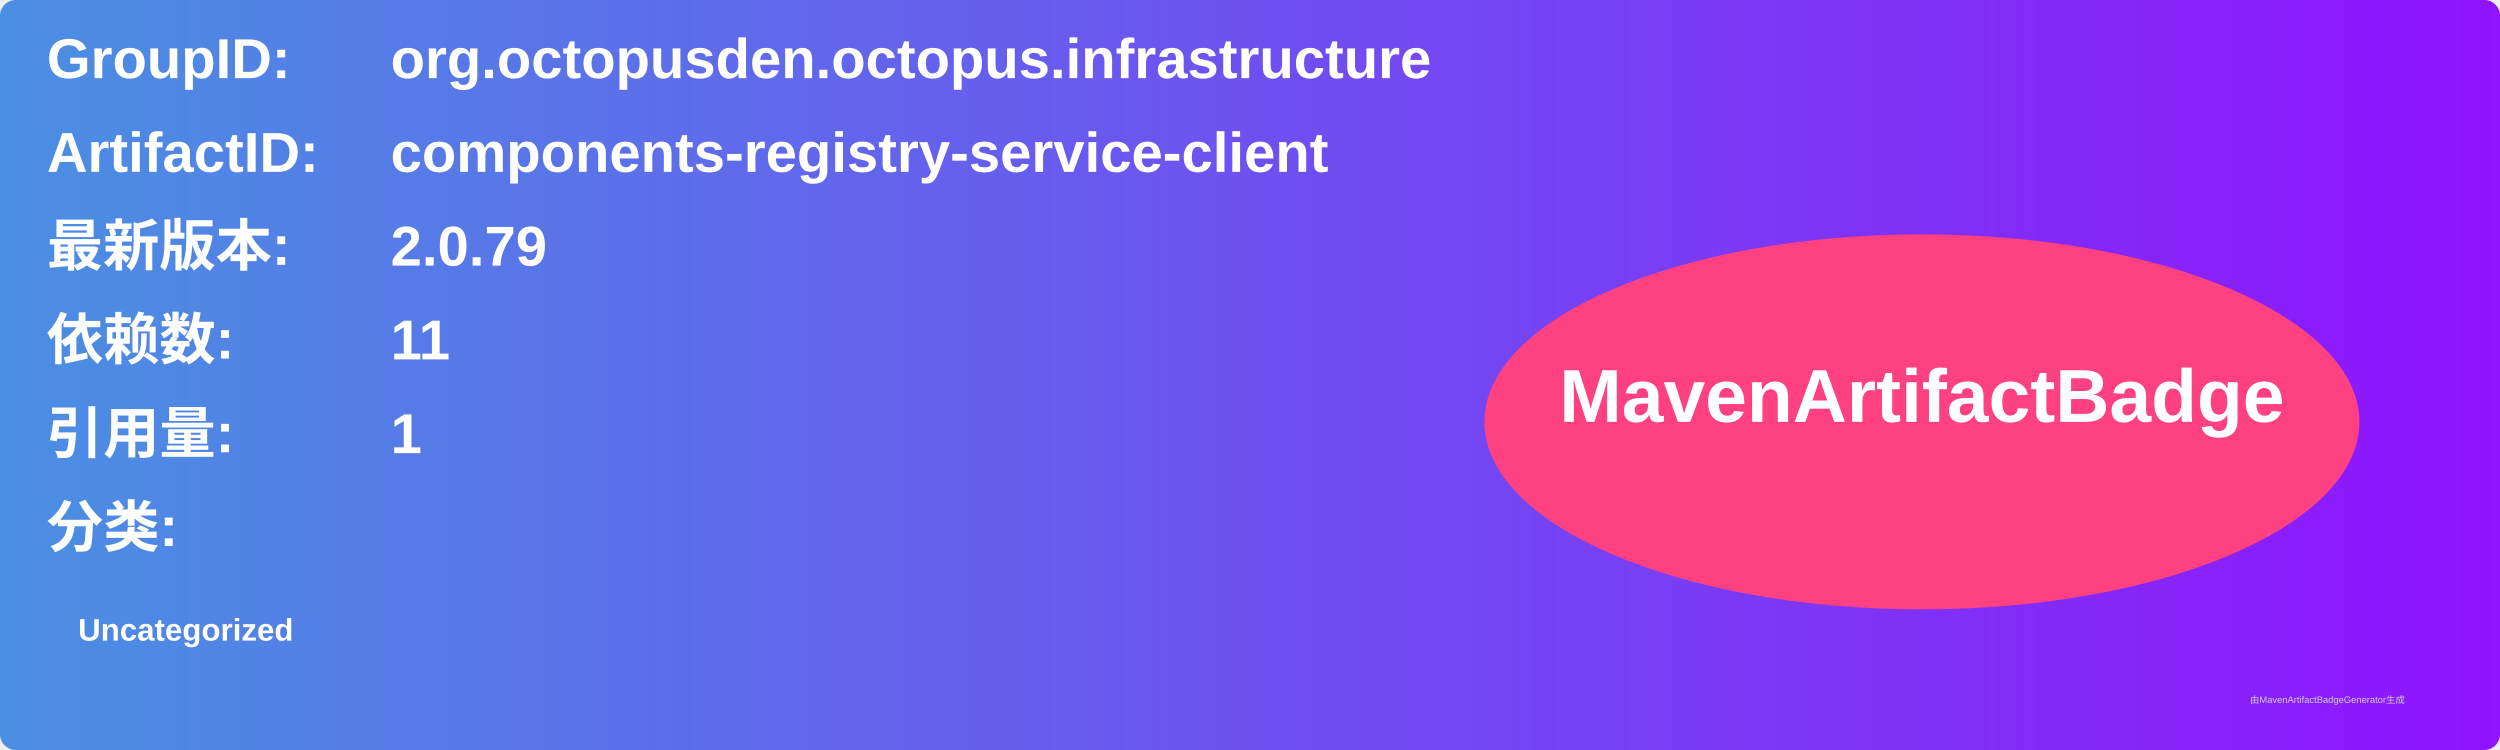
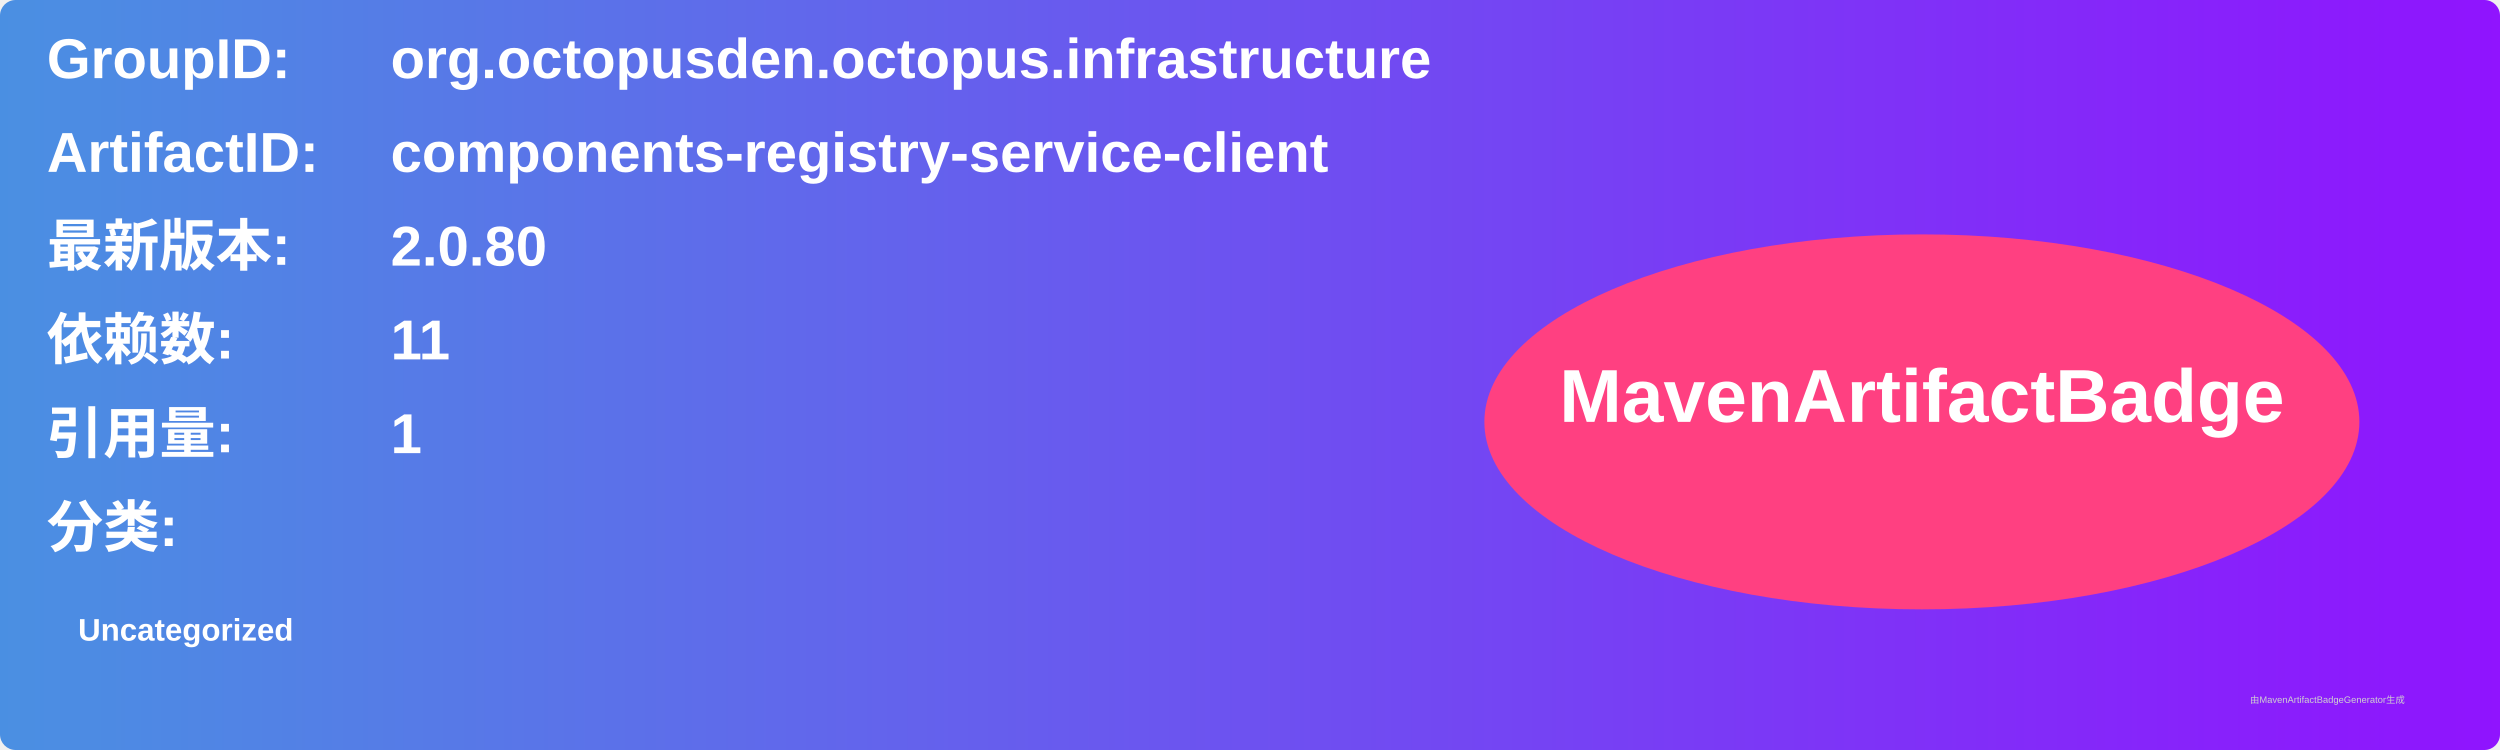
<svg xmlns="http://www.w3.org/2000/svg" width="800" height="240" viewBox="0 0 800 240">
  <linearGradient id="grad" x1="0%" y1="0%" x2="100%" y2="0%">
    <stop offset="0%" stop-color="#4a90e2" />
    <stop offset="100%" stop-color="#9013fe" />
  </linearGradient>
  <rect width="100%" height="100%" rx="5" ry="5" fill="url(#grad)" />
  <g transform="translate(15, 15)">
    <text x="0" y="10" font-family="Arial" font-size="18" fill="white" font-weight="bold" width="260">GroupID:</text>
    <text x="110" y="10" font-family="Arial" font-size="18" fill="white" font-weight="bold" width="460">org.octopusden.octopus.infrastructure</text>
    <text x="0" y="40" font-family="Arial" font-size="18" fill="white" font-weight="bold" width="260">ArtifactID:</text>
    <text x="110" y="40" font-family="Arial" font-size="18" fill="white" font-weight="bold" width="460">components-registry-service-client</text>
    <text x="0" y="70" font-family="Arial" font-size="18" fill="white" font-weight="bold">最新版本:</text>
    <text x="110" y="70" font-family="Arial" font-size="18" fill="white" font-weight="bold">
-       <tspan font-weight="bold">2.0.79</tspan>
+       <tspan font-weight="bold">2.0.80</tspan>
    </text>
    <text x="0" y="100" font-family="Arial" font-size="18" fill="white" font-weight="bold">依赖数: </text>
    <text x="110" y="100" font-family="Arial" font-size="18" fill="white">
      <tspan font-weight="bold">11</tspan>
    </text>
    <text x="0" y="130" font-family="Arial" font-size="18" fill="white" font-weight="bold">引用量: </text>
    <text x="110" y="130" font-family="Arial" font-size="18" fill="white">
      <tspan font-weight="bold">1</tspan>
    </text>
    <text x="0" y="160" font-family="Arial" font-size="18" fill="white" font-weight="bold">分类:</text>
    <text x="10" y="190" font-family="Arial" font-size="10" fill="white">
      <tspan font-weight="bold">Uncategorized</tspan>
    </text>
    <ellipse cx="600" cy="120" rx="140" ry="60" fill="#ff4081" />
    <text x="600" y="120" text-anchor="middle" font-family="Arial" font-size="24" fill="white" font-weight="bold">MavenArtifactBadge</text>
  </g>
  <text x="720" y="225" font-family="Arial" font-size="3" fill="#d0d0d0">由MavenArtifactBadgeGenerator生成</text>
</svg>
